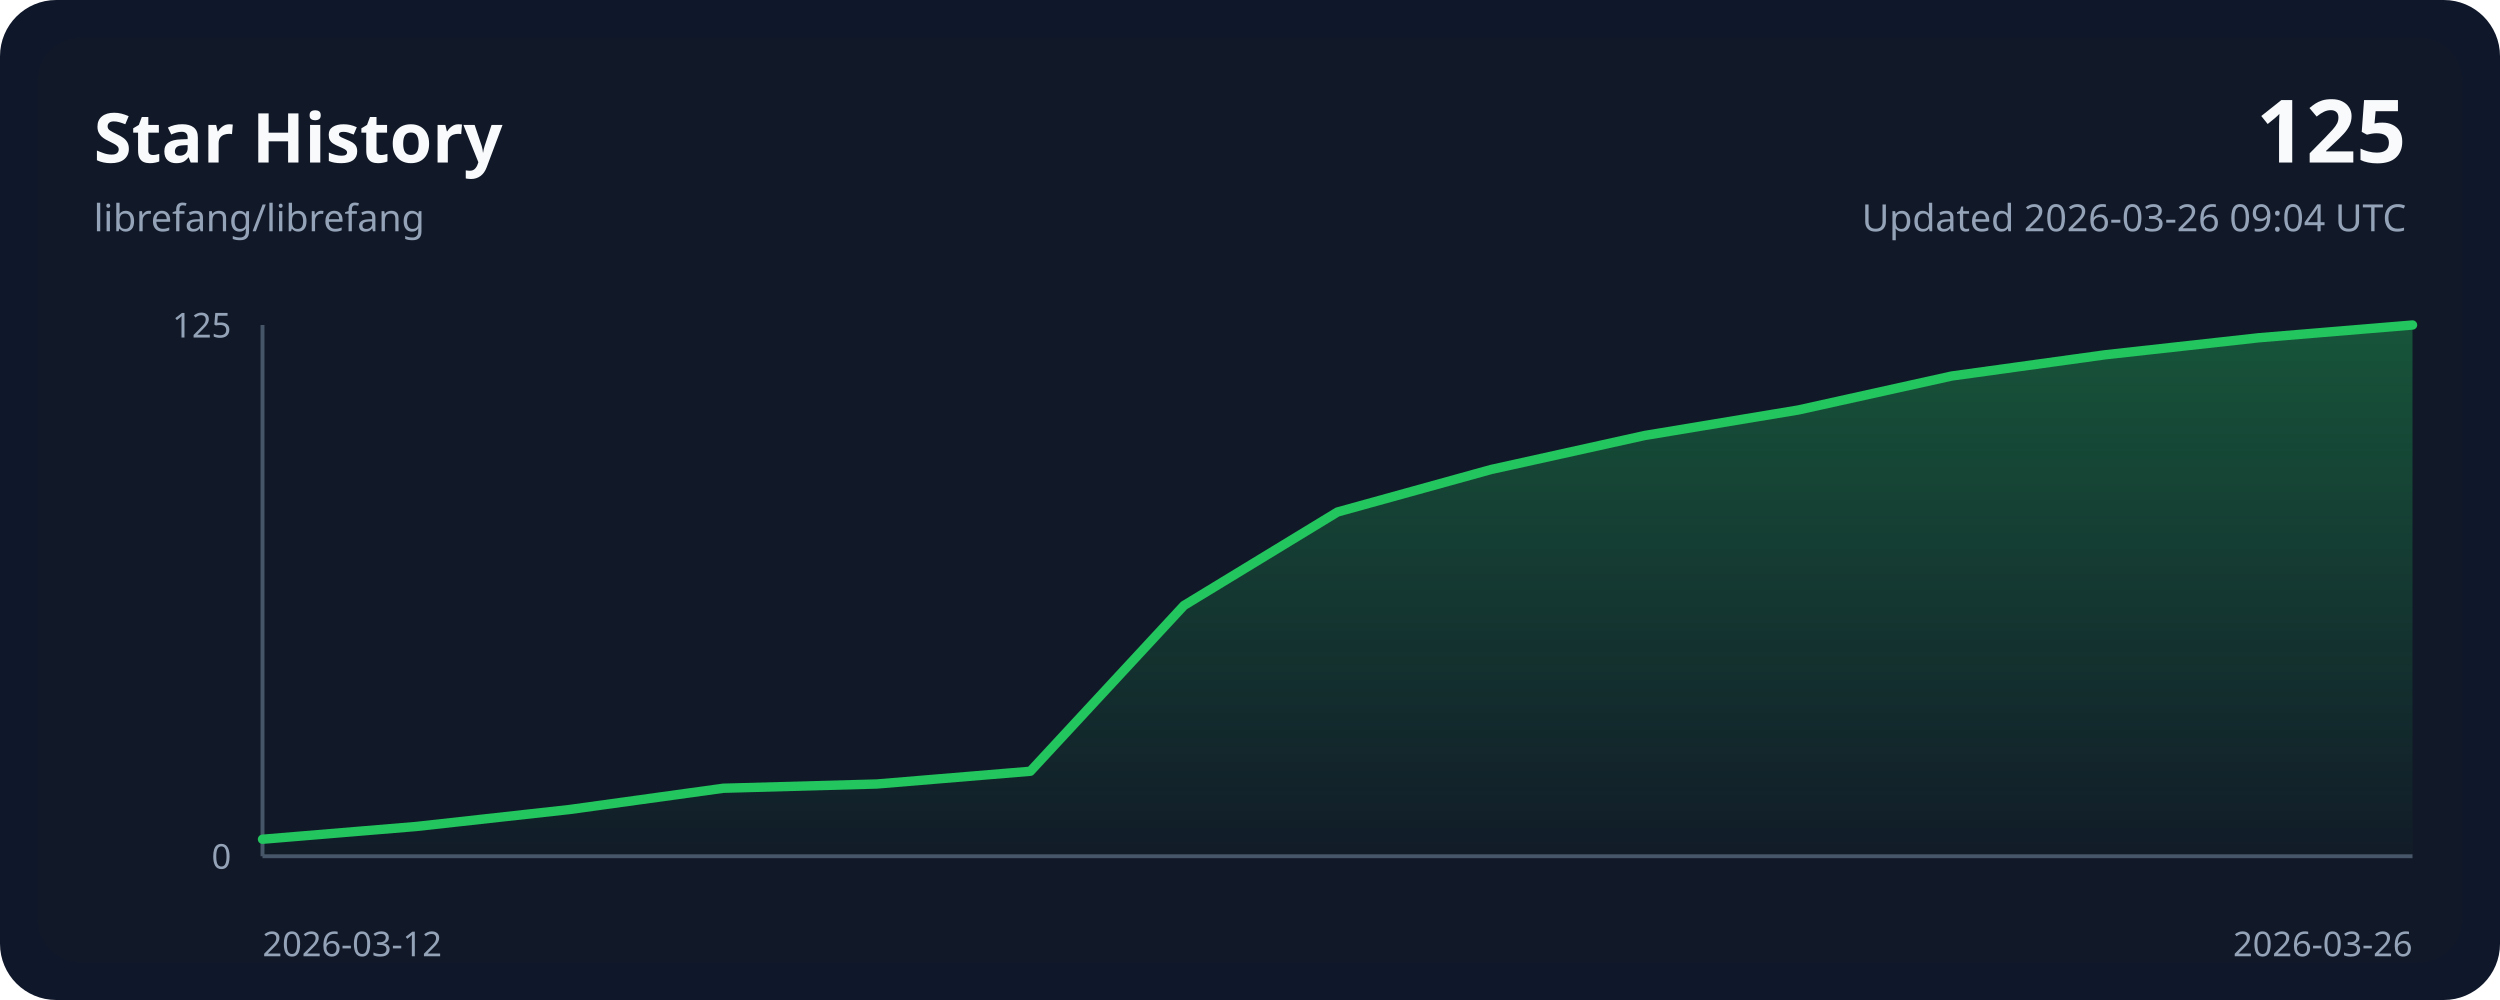
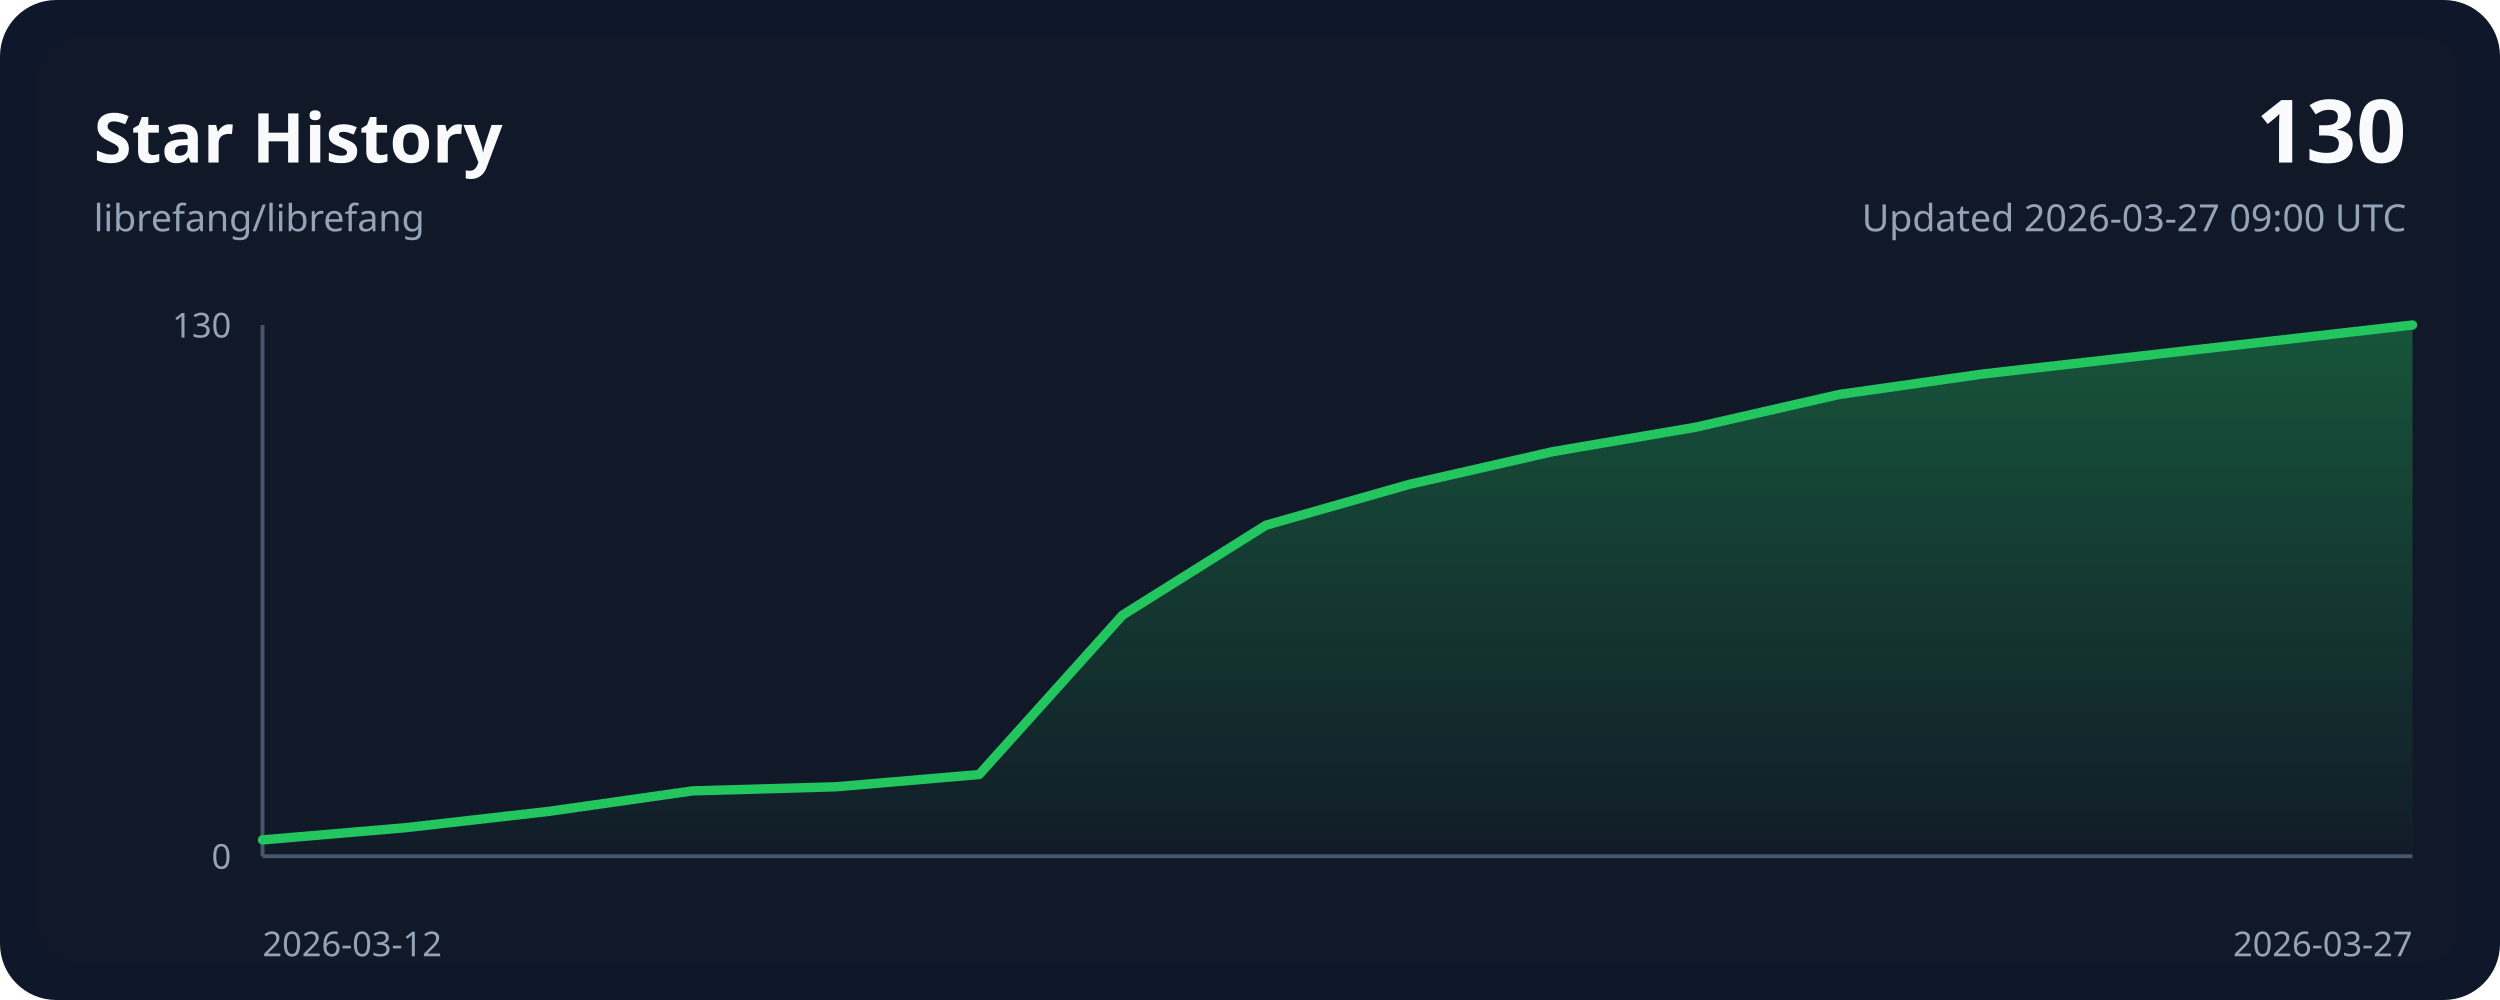
<svg xmlns="http://www.w3.org/2000/svg" width="800" height="320" viewBox="0 0 800 320" role="img">
  <style>
    .bg { fill: #0f172a; }
    .panel { fill: #111827; }
    .grid { stroke: #243244; stroke-width: 1; }
    .axis { stroke: #475569; stroke-width: 1.25; }
    .line { fill: none; stroke: #22c55e; stroke-width: 3; stroke-linecap: round; stroke-linejoin: round; }
    .area { fill: url(#areaGradient); }
    .title { font: 700 22px ui-sans-serif, system-ui, sans-serif; fill: #f8fafc; }
    .subtitle { font: 400 12px ui-sans-serif, system-ui, sans-serif; fill: #94a3b8; }
    .axis-label { font: 400 11px ui-sans-serif, system-ui, sans-serif; fill: #94a3b8; }
    .value { font: 700 28px ui-sans-serif, system-ui, sans-serif; fill: #f8fafc; }
  </style>
  <defs>
    <linearGradient id="areaGradient" x1="0" x2="0" y1="0" y2="1">
      <stop offset="0%" stop-color="#22c55e" stop-opacity="0.35" />
      <stop offset="100%" stop-color="#22c55e" stop-opacity="0.02" />
    </linearGradient>
  </defs>
  <rect width="800" height="320" rx="18" class="bg" />
  <rect x="12" y="12" width="776" height="296" rx="14" class="panel" />
  <text x="30" y="52" class="title">Star History</text>
  <text x="30" y="74" class="subtitle">librefang/librefang</text>
-   <text x="770" y="52" class="value" text-anchor="end">125</text>
-   <text x="770" y="74" class="subtitle" text-anchor="end">Updated 2026-03-26 09:04 UTC</text>
+   <text x="770" y="52" class="value" text-anchor="end">130</text>
+   <text x="770" y="74" class="subtitle" text-anchor="end">Updated 2026-03-27 09:00 UTC</text>
  <line x1="84" y1="274.00" x2="772.00" y2="274.00" class="axis" />
  <line x1="84" y1="104.00" x2="84" y2="274.00" class="axis" />
-   <path d="M 84.00,274.00 L 84.00,268.56 L 133.14,264.48 L 182.29,259.04 L 231.43,252.24 L 280.57,250.88 L 329.71,246.80 L 378.86,193.76 L 428.00,163.84 L 477.14,150.24 L 526.29,139.36 L 575.43,131.20 L 624.57,120.32 L 673.71,113.52 L 722.86,108.08 L 772.00,104.00 L 772.00,274.00 Z" class="area" />
-   <polyline points="84.00,268.56 133.14,264.48 182.29,259.04 231.43,252.24 280.57,250.88 329.71,246.80 378.86,193.76 428.00,163.84 477.14,150.24 526.29,139.36 575.43,131.20 624.57,120.32 673.71,113.52 722.86,108.08 772.00,104.00" class="line" />
+   <path d="M 84.00,274.00 L 84.00,268.77 L 129.87,264.85 L 175.73,259.62 L 221.60,253.08 L 267.47,251.77 L 313.33,247.85 L 359.20,196.85 L 405.07,168.08 L 450.93,155.00 L 496.80,144.54 L 542.67,136.69 L 588.53,126.23 L 634.40,119.69 L 680.27,114.46 L 726.13,109.23 L 772.00,104.00 L 772.00,274.00 Z" class="area" />
+   <polyline points="84.00,268.77 129.87,264.85 175.73,259.62 221.60,253.08 267.47,251.77 313.33,247.85 359.20,196.85 405.07,168.08 450.93,155.00 496.80,144.54 542.67,136.69 588.53,126.23 634.40,119.69 680.27,114.46 726.13,109.23 772.00,104.00" class="line" />
  <text x="84" y="306" class="axis-label" text-anchor="start">2026-03-12</text>
-   <text x="772.00" y="306" class="axis-label" text-anchor="end">2026-03-26</text>
-   <text x="74" y="108.00" class="axis-label" text-anchor="end">125</text>
+   <text x="772.00" y="306" class="axis-label" text-anchor="end">2026-03-27</text>
+   <text x="74" y="108.00" class="axis-label" text-anchor="end">130</text>
  <text x="74" y="278.00" class="axis-label" text-anchor="end">0</text>
</svg>
